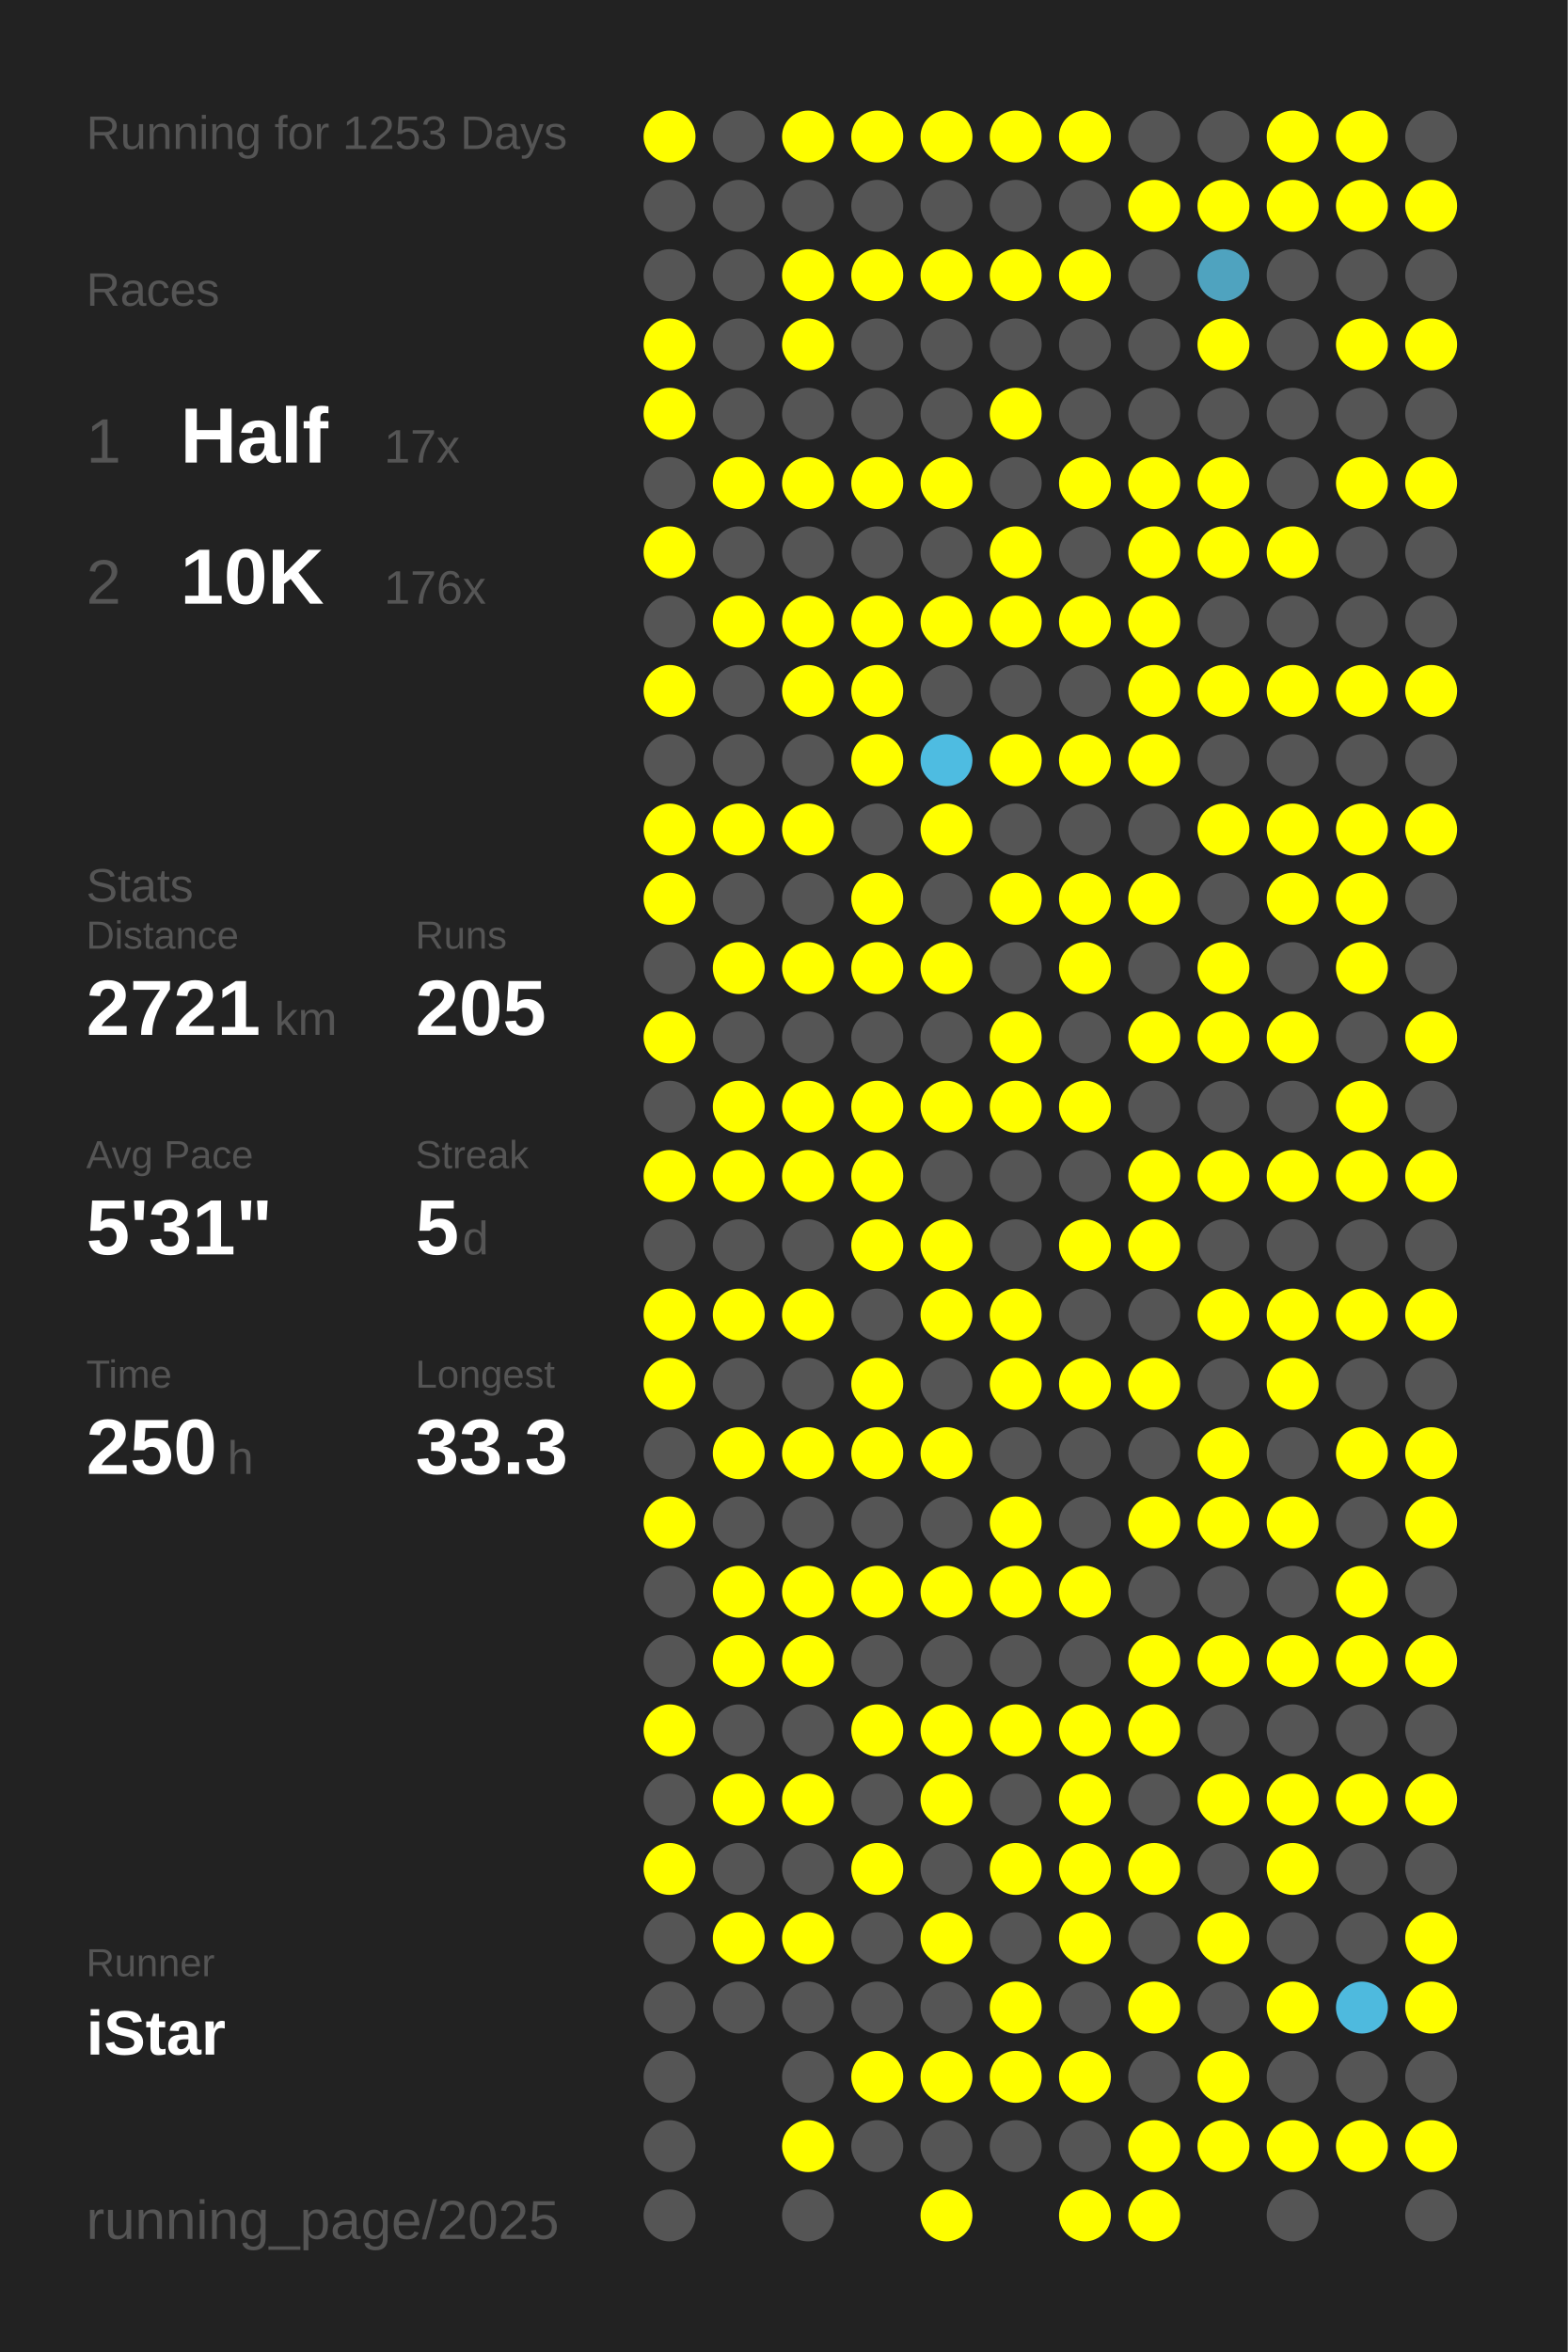
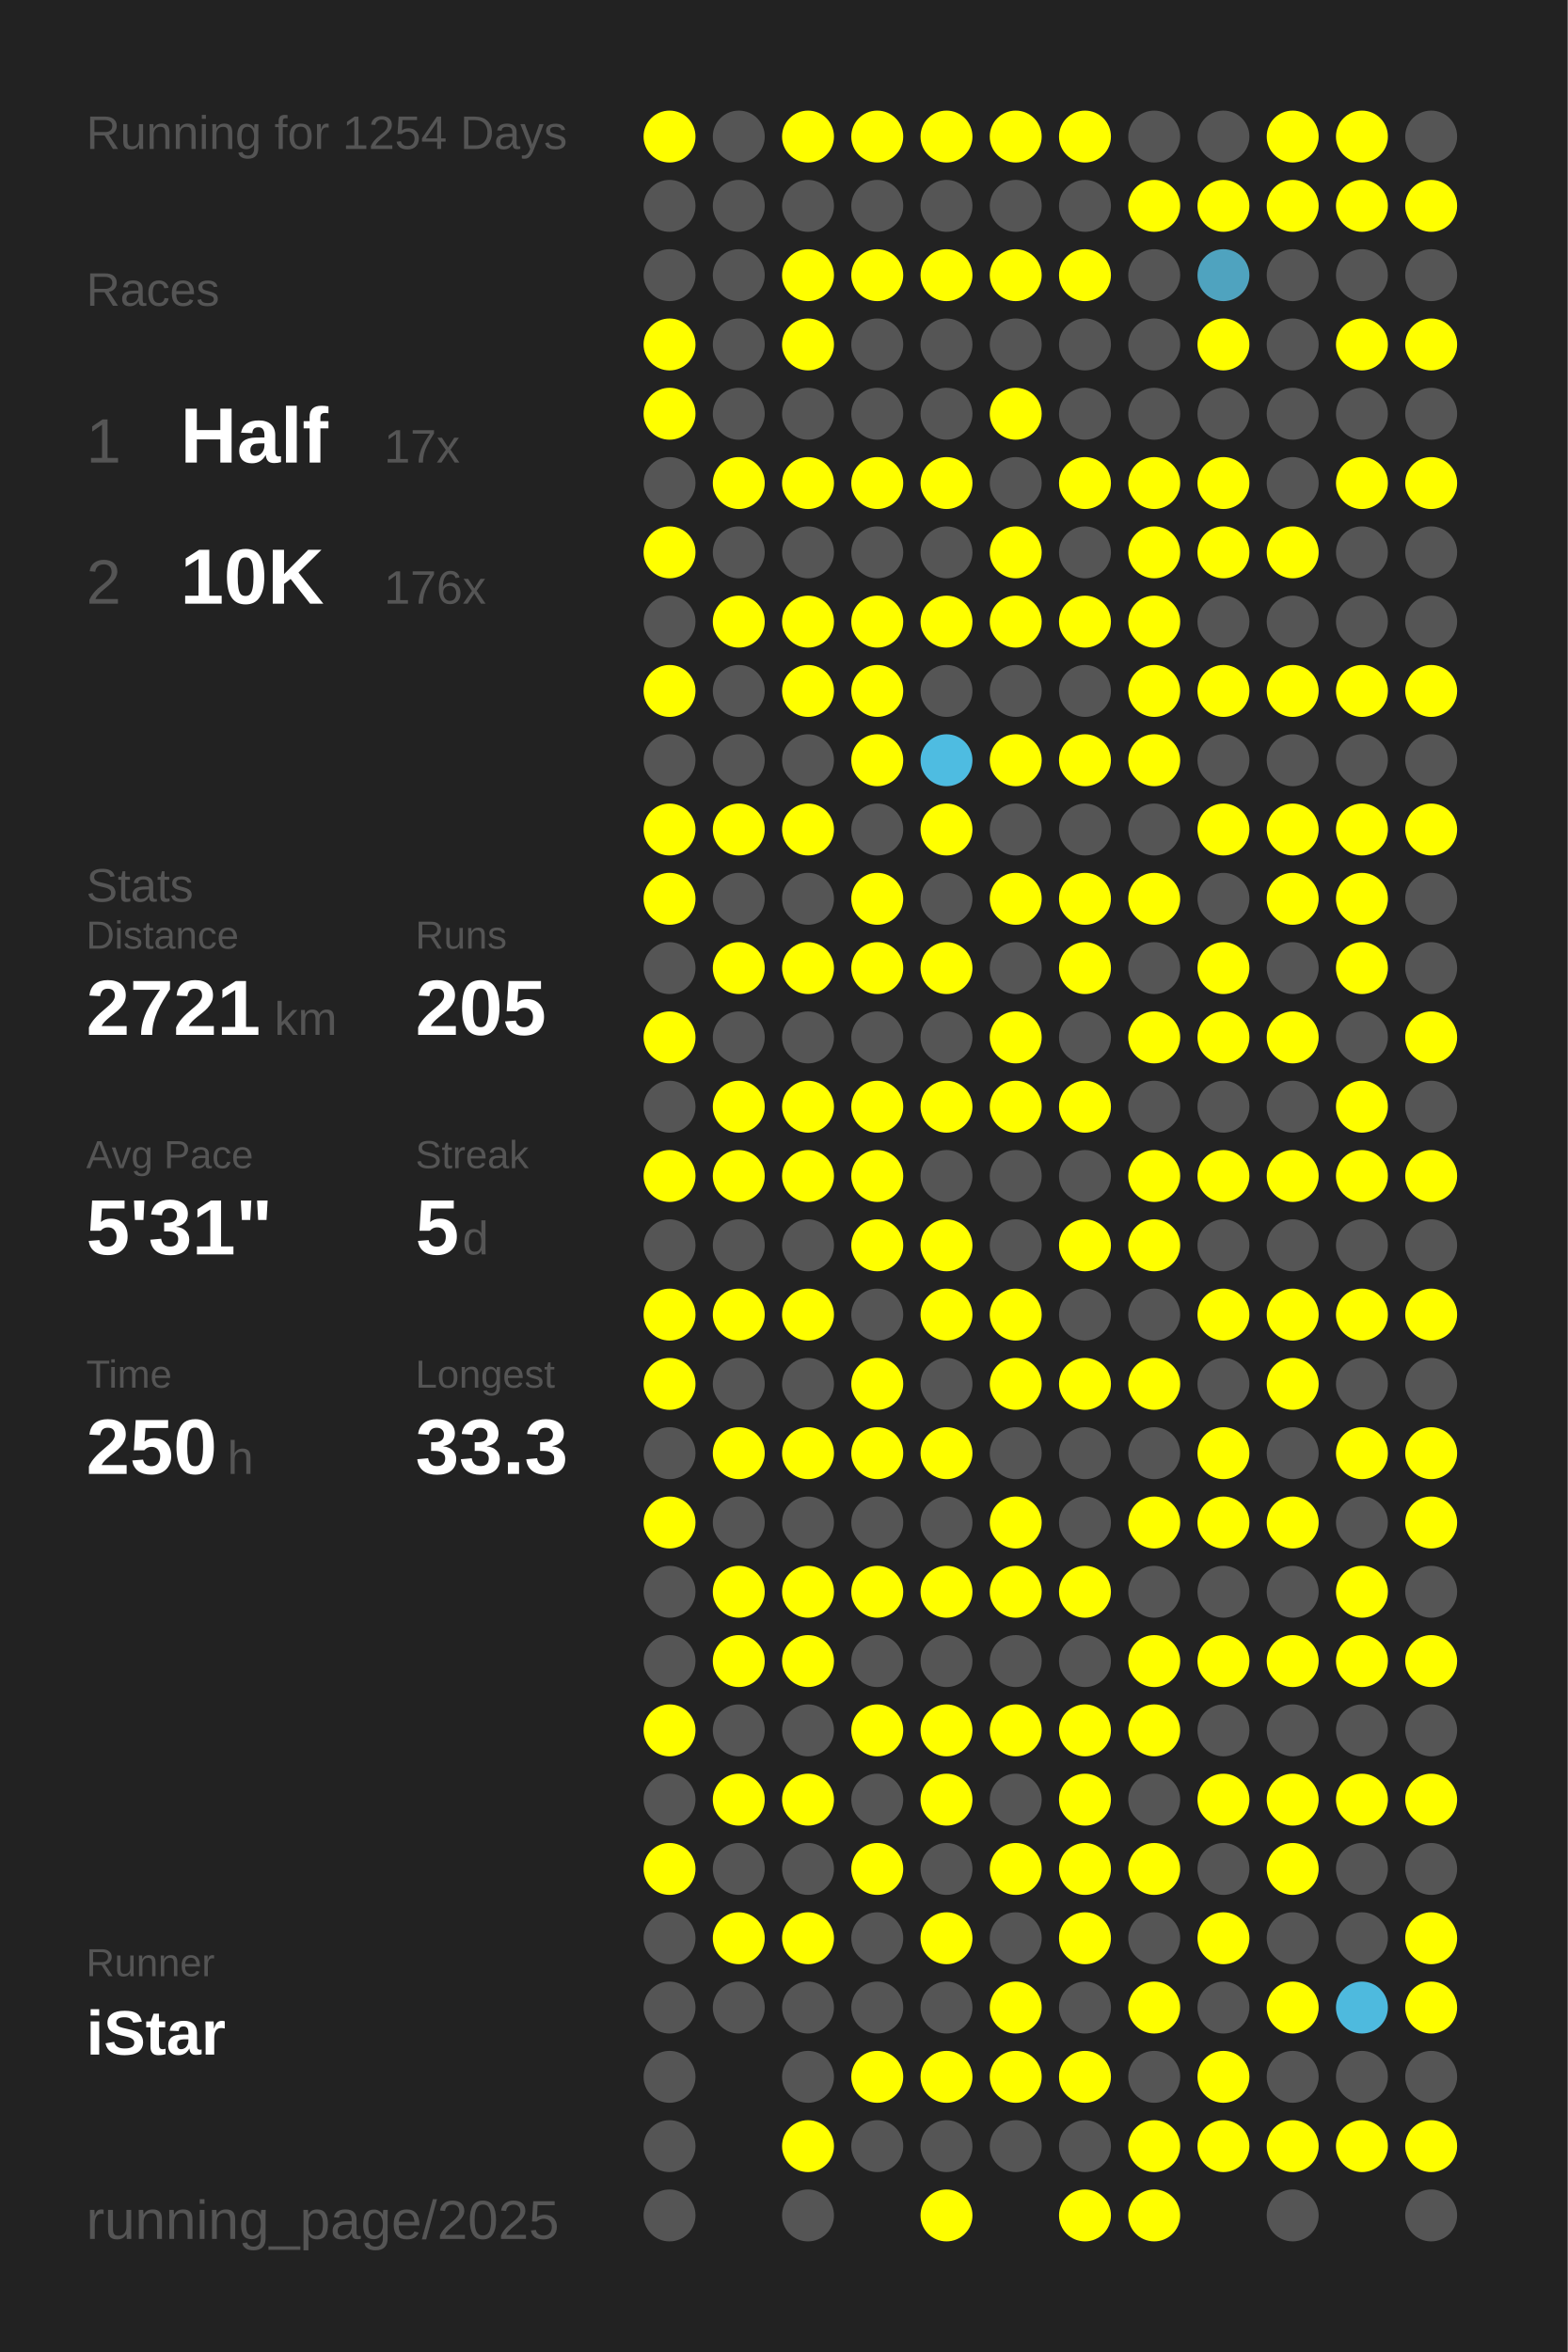
<svg xmlns="http://www.w3.org/2000/svg" baseProfile="full" height="300mm" version="1.1" viewBox="0,0,200,300" width="200mm">
  <defs />
  <rect fill="#222222" height="300" width="200" x="0" y="0" />
-   <text fill="#555555" style="font-size:6px; font-family:Arial;" x="11" y="19">Running for 1253 Days</text>
+   <text fill="#555555" style="font-size:6px; font-family:Arial;" x="11" y="19">Running for 1254 Days</text>
  <text fill="#555555" style="font-size:6px; font-family:Arial;" x="11" y="39">Races</text>
  <text fill="#555555" style="font-size:8px; font-family:Arial;" x="11" y="59">1</text>
  <text fill="#FFFFFF" style="font-size:10px; font-family:Arial; font-weight:bold;" x="23" y="59">Half</text>
  <text fill="#555555" style="font-size:6px; font-family:Arial;" x="49" y="59">17x</text>
  <text fill="#555555" style="font-size:8px; font-family:Arial;" x="11" y="77">2</text>
  <text fill="#FFFFFF" style="font-size:10px; font-family:Arial; font-weight:bold;" x="23" y="77">10K</text>
  <text fill="#555555" style="font-size:6px; font-family:Arial;" x="49" y="77">176x</text>
  <text fill="#555555" style="font-size:6px; font-family:Arial;" x="11" y="115">Stats</text>
  <text fill="#555555" style="font-size:5px; font-family:Arial;" x="11" y="121">Distance</text>
  <text fill="#FFFFFF" style="font-size:10px; font-family:Arial; font-weight:bold;" x="11" y="132">2721</text>
  <text fill="#555555" style="font-size:6px; font-family:Arial;" x="35" y="132">km</text>
  <text fill="#555555" style="font-size:5px; font-family:Arial;" x="53" y="121">Runs</text>
  <text fill="#FFFFFF" style="font-size:10px; font-family:Arial; font-weight:bold;" x="53" y="132">205</text>
  <text fill="#555555" style="font-size:5px; font-family:Arial;" x="11" y="149">Avg Pace</text>
  <text fill="#FFFFFF" style="font-size:10px; font-family:Arial; font-weight:bold;" x="11" y="160">5'31"</text>
  <text fill="#555555" style="font-size:5px; font-family:Arial;" x="53" y="149">Streak</text>
  <text fill="#FFFFFF" style="font-size:10px; font-family:Arial; font-weight:bold;" x="53" y="160">5</text>
  <text fill="#555555" style="font-size:6px; font-family:Arial;" x="59" y="160">d</text>
  <text fill="#555555" style="font-size:5px; font-family:Arial;" x="11" y="177">Time</text>
  <text fill="#FFFFFF" style="font-size:10px; font-family:Arial; font-weight:bold;" x="11" y="188">250</text>
  <text fill="#555555" style="font-size:6px; font-family:Arial;" x="29" y="188">h</text>
  <text fill="#555555" style="font-size:5px; font-family:Arial;" x="53" y="177">Longest</text>
  <text fill="#FFFFFF" style="font-size:10px; font-family:Arial; font-weight:bold;" x="53" y="188">33.3</text>
  <text fill="#555555" style="font-size:5px; font-family:Arial;" x="11" y="252.065">Runner</text>
  <text fill="#FFFFFF" style="font-size:8px; font-family:Arial; font-weight:bold;" x="11" y="262.065">iStar</text>
  <text fill="#555555" style="font-size:7px; font-family:Arial;" x="11" y="285.581">running_page/2025</text>
  <circle cx="85.417" cy="17.419" fill="#FFFF00" r="3.312" />
  <circle cx="85.417" cy="26.258" fill="#555555" r="3.312" />
  <circle cx="85.417" cy="35.097" fill="#555555" r="3.312" />
  <circle cx="85.417" cy="43.935" fill="#FFFF00" r="3.312" />
  <circle cx="85.417" cy="52.774" fill="#FFFF00" r="3.312" />
  <circle cx="85.417" cy="61.613" fill="#555555" r="3.312" />
  <circle cx="85.417" cy="70.452" fill="#FFFF00" r="3.312" />
  <circle cx="85.417" cy="79.29" fill="#555555" r="3.312" />
  <circle cx="85.417" cy="88.129" fill="#FFFF00" r="3.312" />
  <circle cx="85.417" cy="96.968" fill="#555555" r="3.312" />
  <circle cx="85.417" cy="105.806" fill="#FFFF00" r="3.312" />
  <circle cx="85.417" cy="114.645" fill="#FFFF00" r="3.312" />
  <circle cx="85.417" cy="123.484" fill="#555555" r="3.312" />
  <circle cx="85.417" cy="132.323" fill="#FFFF00" r="3.312" />
  <circle cx="85.417" cy="141.161" fill="#555555" r="3.312" />
  <circle cx="85.417" cy="150" fill="#FFFF00" r="3.312" />
  <circle cx="85.417" cy="158.839" fill="#555555" r="3.312" />
  <circle cx="85.417" cy="167.677" fill="#FFFF00" r="3.312" />
  <circle cx="85.417" cy="176.516" fill="#FFFF00" r="3.312" />
  <circle cx="85.417" cy="185.355" fill="#555555" r="3.312" />
  <circle cx="85.417" cy="194.194" fill="#FFFF00" r="3.312" />
  <circle cx="85.417" cy="203.032" fill="#555555" r="3.312" />
  <circle cx="85.417" cy="211.871" fill="#555555" r="3.312" />
  <circle cx="85.417" cy="220.71" fill="#FFFF00" r="3.312" />
  <circle cx="85.417" cy="229.548" fill="#555555" r="3.312" />
  <circle cx="85.417" cy="238.387" fill="#FFFF00" r="3.312" />
  <circle cx="85.417" cy="247.226" fill="#555555" r="3.312" />
  <circle cx="85.417" cy="256.065" fill="#555555" r="3.312" />
  <circle cx="85.417" cy="264.903" fill="#555555" r="3.312" />
  <circle cx="85.417" cy="273.742" fill="#555555" r="3.312" />
  <circle cx="85.417" cy="282.581" fill="#555555" r="3.312" />
  <circle cx="94.25" cy="17.419" fill="#555555" r="3.312" />
  <circle cx="94.25" cy="26.258" fill="#555555" r="3.312" />
  <circle cx="94.25" cy="35.097" fill="#555555" r="3.312" />
  <circle cx="94.25" cy="43.935" fill="#555555" r="3.312" />
  <circle cx="94.25" cy="52.774" fill="#555555" r="3.312" />
  <circle cx="94.25" cy="61.613" fill="#FFFF00" r="3.312" />
  <circle cx="94.25" cy="70.452" fill="#555555" r="3.312" />
  <circle cx="94.25" cy="79.29" fill="#FFFF00" r="3.312" />
  <circle cx="94.25" cy="88.129" fill="#555555" r="3.312" />
  <circle cx="94.25" cy="96.968" fill="#555555" r="3.312" />
  <circle cx="94.25" cy="105.806" fill="#FFFF00" r="3.312" />
  <circle cx="94.25" cy="114.645" fill="#555555" r="3.312" />
  <circle cx="94.25" cy="123.484" fill="#FFFF00" r="3.312" />
  <circle cx="94.25" cy="132.323" fill="#555555" r="3.312" />
  <circle cx="94.25" cy="141.161" fill="#FFFF00" r="3.312" />
  <circle cx="94.25" cy="150" fill="#FFFF00" r="3.312" />
  <circle cx="94.25" cy="158.839" fill="#555555" r="3.312" />
  <circle cx="94.25" cy="167.677" fill="#FFFF00" r="3.312" />
  <circle cx="94.25" cy="176.516" fill="#555555" r="3.312" />
  <circle cx="94.25" cy="185.355" fill="#FFFF00" r="3.312" />
  <circle cx="94.25" cy="194.194" fill="#555555" r="3.312" />
  <circle cx="94.25" cy="203.032" fill="#FFFF00" r="3.312" />
  <circle cx="94.25" cy="211.871" fill="#FFFF00" r="3.312" />
  <circle cx="94.25" cy="220.71" fill="#555555" r="3.312" />
  <circle cx="94.25" cy="229.548" fill="#FFFF00" r="3.312" />
  <circle cx="94.25" cy="238.387" fill="#555555" r="3.312" />
  <circle cx="94.25" cy="247.226" fill="#FFFF00" r="3.312" />
  <circle cx="94.25" cy="256.065" fill="#555555" r="3.312" />
  <circle cx="103.083" cy="17.419" fill="#FFFF00" r="3.312" />
  <circle cx="103.083" cy="26.258" fill="#555555" r="3.312" />
  <circle cx="103.083" cy="35.097" fill="#FFFF00" r="3.312" />
  <circle cx="103.083" cy="43.935" fill="#FFFF00" r="3.312" />
  <circle cx="103.083" cy="52.774" fill="#555555" r="3.312" />
  <circle cx="103.083" cy="61.613" fill="#FFFF00" r="3.312" />
  <circle cx="103.083" cy="70.452" fill="#555555" r="3.312" />
  <circle cx="103.083" cy="79.29" fill="#FFFF00" r="3.312" />
  <circle cx="103.083" cy="88.129" fill="#FFFF00" r="3.312" />
  <circle cx="103.083" cy="96.968" fill="#555555" r="3.312" />
  <circle cx="103.083" cy="105.806" fill="#FFFF00" r="3.312" />
  <circle cx="103.083" cy="114.645" fill="#555555" r="3.312" />
  <circle cx="103.083" cy="123.484" fill="#FFFF00" r="3.312" />
  <circle cx="103.083" cy="132.323" fill="#555555" r="3.312" />
  <circle cx="103.083" cy="141.161" fill="#FFFF00" r="3.312" />
  <circle cx="103.083" cy="150" fill="#FFFF00" r="3.312" />
  <circle cx="103.083" cy="158.839" fill="#555555" r="3.312" />
  <circle cx="103.083" cy="167.677" fill="#FFFF00" r="3.312" />
  <circle cx="103.083" cy="176.516" fill="#555555" r="3.312" />
  <circle cx="103.083" cy="185.355" fill="#FFFF00" r="3.312" />
  <circle cx="103.083" cy="194.194" fill="#555555" r="3.312" />
  <circle cx="103.083" cy="203.032" fill="#FFFF00" r="3.312" />
  <circle cx="103.083" cy="211.871" fill="#FFFF00" r="3.312" />
  <circle cx="103.083" cy="220.71" fill="#555555" r="3.312" />
  <circle cx="103.083" cy="229.548" fill="#FFFF00" r="3.312" />
  <circle cx="103.083" cy="238.387" fill="#555555" r="3.312" />
  <circle cx="103.083" cy="247.226" fill="#FFFF00" r="3.312" />
  <circle cx="103.083" cy="256.065" fill="#555555" r="3.312" />
  <circle cx="103.083" cy="264.903" fill="#555555" r="3.312" />
  <circle cx="103.083" cy="273.742" fill="#FFFF00" r="3.312" />
  <circle cx="103.083" cy="282.581" fill="#555555" r="3.312" />
  <circle cx="111.917" cy="17.419" fill="#FFFF00" r="3.312" />
  <circle cx="111.917" cy="26.258" fill="#555555" r="3.312" />
  <circle cx="111.917" cy="35.097" fill="#FFFF00" r="3.312" />
  <circle cx="111.917" cy="43.935" fill="#555555" r="3.312" />
  <circle cx="111.917" cy="52.774" fill="#555555" r="3.312" />
  <circle cx="111.917" cy="61.613" fill="#FFFF00" r="3.312" />
  <circle cx="111.917" cy="70.452" fill="#555555" r="3.312" />
  <circle cx="111.917" cy="79.29" fill="#FFFF00" r="3.312" />
  <circle cx="111.917" cy="88.129" fill="#FFFF00" r="3.312" />
  <circle cx="111.917" cy="96.968" fill="#FFFF00" r="3.312" />
  <circle cx="111.917" cy="105.806" fill="#555555" r="3.312" />
  <circle cx="111.917" cy="114.645" fill="#FFFF00" r="3.312" />
  <circle cx="111.917" cy="123.484" fill="#FFFF00" r="3.312" />
  <circle cx="111.917" cy="132.323" fill="#555555" r="3.312" />
  <circle cx="111.917" cy="141.161" fill="#FFFF00" r="3.312" />
  <circle cx="111.917" cy="150" fill="#FFFF00" r="3.312" />
  <circle cx="111.917" cy="158.839" fill="#FFFF00" r="3.312" />
  <circle cx="111.917" cy="167.677" fill="#555555" r="3.312" />
  <circle cx="111.917" cy="176.516" fill="#FFFF00" r="3.312" />
  <circle cx="111.917" cy="185.355" fill="#FFFF00" r="3.312" />
  <circle cx="111.917" cy="194.194" fill="#555555" r="3.312" />
  <circle cx="111.917" cy="203.032" fill="#FFFF00" r="3.312" />
  <circle cx="111.917" cy="211.871" fill="#555555" r="3.312" />
  <circle cx="111.917" cy="220.71" fill="#FFFF00" r="3.312" />
  <circle cx="111.917" cy="229.548" fill="#555555" r="3.312" />
  <circle cx="111.917" cy="238.387" fill="#FFFF00" r="3.312" />
  <circle cx="111.917" cy="247.226" fill="#555555" r="3.312" />
  <circle cx="111.917" cy="256.065" fill="#555555" r="3.312" />
  <circle cx="111.917" cy="264.903" fill="#FFFF00" r="3.312" />
  <circle cx="111.917" cy="273.742" fill="#555555" r="3.312" />
  <circle cx="120.75" cy="17.419" fill="#FFFF00" r="3.312" />
  <circle cx="120.75" cy="26.258" fill="#555555" r="3.312" />
  <circle cx="120.75" cy="35.097" fill="#FFFF00" r="3.312" />
  <circle cx="120.75" cy="43.935" fill="#555555" r="3.312" />
  <circle cx="120.75" cy="52.774" fill="#555555" r="3.312" />
  <circle cx="120.75" cy="61.613" fill="#FFFF00" r="3.312" />
  <circle cx="120.75" cy="70.452" fill="#555555" r="3.312" />
  <circle cx="120.75" cy="79.29" fill="#FFFF00" r="3.312" />
  <circle cx="120.75" cy="88.129" fill="#555555" r="3.312" />
  <circle cx="120.75" cy="96.968" fill="#4ebce1" r="3.312" />
  <circle cx="120.75" cy="105.806" fill="#FFFF00" r="3.312" />
  <circle cx="120.75" cy="114.645" fill="#555555" r="3.312" />
  <circle cx="120.75" cy="123.484" fill="#FFFF00" r="3.312" />
  <circle cx="120.75" cy="132.323" fill="#555555" r="3.312" />
  <circle cx="120.75" cy="141.161" fill="#FFFF00" r="3.312" />
  <circle cx="120.75" cy="150" fill="#555555" r="3.312" />
  <circle cx="120.75" cy="158.839" fill="#FFFF00" r="3.312" />
  <circle cx="120.75" cy="167.677" fill="#FFFF00" r="3.312" />
  <circle cx="120.75" cy="176.516" fill="#555555" r="3.312" />
  <circle cx="120.75" cy="185.355" fill="#FFFF00" r="3.312" />
  <circle cx="120.75" cy="194.194" fill="#555555" r="3.312" />
  <circle cx="120.75" cy="203.032" fill="#FFFF00" r="3.312" />
  <circle cx="120.75" cy="211.871" fill="#555555" r="3.312" />
  <circle cx="120.75" cy="220.71" fill="#FFFF00" r="3.312" />
  <circle cx="120.75" cy="229.548" fill="#FFFF00" r="3.312" />
  <circle cx="120.75" cy="238.387" fill="#555555" r="3.312" />
  <circle cx="120.75" cy="247.226" fill="#FFFF00" r="3.312" />
  <circle cx="120.75" cy="256.065" fill="#555555" r="3.312" />
  <circle cx="120.75" cy="264.903" fill="#FFFF00" r="3.312" />
  <circle cx="120.75" cy="273.742" fill="#555555" r="3.312" />
  <circle cx="120.75" cy="282.581" fill="#FFFF00" r="3.312" />
  <circle cx="129.583" cy="17.419" fill="#FFFF00" r="3.312" />
  <circle cx="129.583" cy="26.258" fill="#555555" r="3.312" />
  <circle cx="129.583" cy="35.097" fill="#FFFF00" r="3.312" />
  <circle cx="129.583" cy="43.935" fill="#555555" r="3.312" />
  <circle cx="129.583" cy="52.774" fill="#FFFF00" r="3.312" />
  <circle cx="129.583" cy="61.613" fill="#555555" r="3.312" />
  <circle cx="129.583" cy="70.452" fill="#FFFF00" r="3.312" />
  <circle cx="129.583" cy="79.29" fill="#FFFF00" r="3.312" />
  <circle cx="129.583" cy="88.129" fill="#555555" r="3.312" />
  <circle cx="129.583" cy="96.968" fill="#FFFF00" r="3.312" />
  <circle cx="129.583" cy="105.806" fill="#555555" r="3.312" />
  <circle cx="129.583" cy="114.645" fill="#FFFF00" r="3.312" />
  <circle cx="129.583" cy="123.484" fill="#555555" r="3.312" />
  <circle cx="129.583" cy="132.323" fill="#FFFF00" r="3.312" />
  <circle cx="129.583" cy="141.161" fill="#FFFF00" r="3.312" />
  <circle cx="129.583" cy="150" fill="#555555" r="3.312" />
  <circle cx="129.583" cy="158.839" fill="#555555" r="3.312" />
  <circle cx="129.583" cy="167.677" fill="#FFFF00" r="3.312" />
  <circle cx="129.583" cy="176.516" fill="#FFFF00" r="3.312" />
  <circle cx="129.583" cy="185.355" fill="#555555" r="3.312" />
  <circle cx="129.583" cy="194.194" fill="#FFFF00" r="3.312" />
  <circle cx="129.583" cy="203.032" fill="#FFFF00" r="3.312" />
  <circle cx="129.583" cy="211.871" fill="#555555" r="3.312" />
  <circle cx="129.583" cy="220.71" fill="#FFFF00" r="3.312" />
  <circle cx="129.583" cy="229.548" fill="#555555" r="3.312" />
  <circle cx="129.583" cy="238.387" fill="#FFFF00" r="3.312" />
  <circle cx="129.583" cy="247.226" fill="#555555" r="3.312" />
  <circle cx="129.583" cy="256.065" fill="#FFFF00" r="3.312" />
  <circle cx="129.583" cy="264.903" fill="#FFFF00" r="3.312" />
  <circle cx="129.583" cy="273.742" fill="#555555" r="3.312" />
  <circle cx="138.417" cy="17.419" fill="#FFFF00" r="3.312" />
  <circle cx="138.417" cy="26.258" fill="#555555" r="3.312" />
  <circle cx="138.417" cy="35.097" fill="#FFFF00" r="3.312" />
  <circle cx="138.417" cy="43.935" fill="#555555" r="3.312" />
  <circle cx="138.417" cy="52.774" fill="#555555" r="3.312" />
  <circle cx="138.417" cy="61.613" fill="#FFFF00" r="3.312" />
  <circle cx="138.417" cy="70.452" fill="#555555" r="3.312" />
  <circle cx="138.417" cy="79.29" fill="#FFFF00" r="3.312" />
  <circle cx="138.417" cy="88.129" fill="#555555" r="3.312" />
  <circle cx="138.417" cy="96.968" fill="#FFFF00" r="3.312" />
  <circle cx="138.417" cy="105.806" fill="#555555" r="3.312" />
  <circle cx="138.417" cy="114.645" fill="#FFFF00" r="3.312" />
  <circle cx="138.417" cy="123.484" fill="#FFFF00" r="3.312" />
  <circle cx="138.417" cy="132.323" fill="#555555" r="3.312" />
  <circle cx="138.417" cy="141.161" fill="#FFFF00" r="3.312" />
  <circle cx="138.417" cy="150" fill="#555555" r="3.312" />
  <circle cx="138.417" cy="158.839" fill="#FFFF00" r="3.312" />
  <circle cx="138.417" cy="167.677" fill="#555555" r="3.312" />
  <circle cx="138.417" cy="176.516" fill="#FFFF00" r="3.312" />
  <circle cx="138.417" cy="185.355" fill="#555555" r="3.312" />
  <circle cx="138.417" cy="194.194" fill="#555555" r="3.312" />
  <circle cx="138.417" cy="203.032" fill="#FFFF00" r="3.312" />
  <circle cx="138.417" cy="211.871" fill="#555555" r="3.312" />
  <circle cx="138.417" cy="220.71" fill="#FFFF00" r="3.312" />
  <circle cx="138.417" cy="229.548" fill="#FFFF00" r="3.312" />
  <circle cx="138.417" cy="238.387" fill="#FFFF00" r="3.312" />
  <circle cx="138.417" cy="247.226" fill="#FFFF00" r="3.312" />
  <circle cx="138.417" cy="256.065" fill="#555555" r="3.312" />
  <circle cx="138.417" cy="264.903" fill="#FFFF00" r="3.312" />
  <circle cx="138.417" cy="273.742" fill="#555555" r="3.312" />
  <circle cx="138.417" cy="282.581" fill="#FFFF00" r="3.312" />
  <circle cx="147.25" cy="17.419" fill="#555555" r="3.312" />
  <circle cx="147.25" cy="26.258" fill="#FFFF00" r="3.312" />
  <circle cx="147.25" cy="35.097" fill="#555555" r="3.312" />
  <circle cx="147.25" cy="43.935" fill="#555555" r="3.312" />
  <circle cx="147.25" cy="52.774" fill="#555555" r="3.312" />
  <circle cx="147.25" cy="61.613" fill="#FFFF00" r="3.312" />
  <circle cx="147.25" cy="70.452" fill="#FFFF00" r="3.312" />
  <circle cx="147.25" cy="79.29" fill="#FFFF00" r="3.312" />
  <circle cx="147.25" cy="88.129" fill="#FFFF00" r="3.312" />
  <circle cx="147.25" cy="96.968" fill="#FFFF00" r="3.312" />
  <circle cx="147.25" cy="105.806" fill="#555555" r="3.312" />
  <circle cx="147.25" cy="114.645" fill="#FFFF00" r="3.312" />
  <circle cx="147.25" cy="123.484" fill="#555555" r="3.312" />
  <circle cx="147.25" cy="132.323" fill="#FFFF00" r="3.312" />
  <circle cx="147.25" cy="141.161" fill="#555555" r="3.312" />
  <circle cx="147.25" cy="150" fill="#FFFF00" r="3.312" />
  <circle cx="147.25" cy="158.839" fill="#FFFF00" r="3.312" />
  <circle cx="147.25" cy="167.677" fill="#555555" r="3.312" />
  <circle cx="147.25" cy="176.516" fill="#FFFF00" r="3.312" />
  <circle cx="147.25" cy="185.355" fill="#555555" r="3.312" />
  <circle cx="147.25" cy="194.194" fill="#FFFF00" r="3.312" />
  <circle cx="147.25" cy="203.032" fill="#555555" r="3.312" />
  <circle cx="147.25" cy="211.871" fill="#FFFF00" r="3.312" />
  <circle cx="147.25" cy="220.71" fill="#FFFF00" r="3.312" />
  <circle cx="147.25" cy="229.548" fill="#555555" r="3.312" />
  <circle cx="147.25" cy="238.387" fill="#FFFF00" r="3.312" />
  <circle cx="147.25" cy="247.226" fill="#555555" r="3.312" />
  <circle cx="147.25" cy="256.065" fill="#FFFF00" r="3.312" />
  <circle cx="147.25" cy="264.903" fill="#555555" r="3.312" />
  <circle cx="147.25" cy="273.742" fill="#FFFF00" r="3.312" />
  <circle cx="147.25" cy="282.581" fill="#FFFF00" r="3.312" />
  <circle cx="156.083" cy="17.419" fill="#555555" r="3.312" />
  <circle cx="156.083" cy="26.258" fill="#FFFF00" r="3.312" />
  <circle cx="156.083" cy="35.097" fill="#4fa3bf" r="3.312" />
  <circle cx="156.083" cy="43.935" fill="#FFFF00" r="3.312" />
  <circle cx="156.083" cy="52.774" fill="#555555" r="3.312" />
  <circle cx="156.083" cy="61.613" fill="#FFFF00" r="3.312" />
  <circle cx="156.083" cy="70.452" fill="#FFFF00" r="3.312" />
  <circle cx="156.083" cy="79.29" fill="#555555" r="3.312" />
  <circle cx="156.083" cy="88.129" fill="#FFFF00" r="3.312" />
  <circle cx="156.083" cy="96.968" fill="#555555" r="3.312" />
  <circle cx="156.083" cy="105.806" fill="#FFFF00" r="3.312" />
  <circle cx="156.083" cy="114.645" fill="#555555" r="3.312" />
  <circle cx="156.083" cy="123.484" fill="#FFFF00" r="3.312" />
  <circle cx="156.083" cy="132.323" fill="#FFFF00" r="3.312" />
  <circle cx="156.083" cy="141.161" fill="#555555" r="3.312" />
  <circle cx="156.083" cy="150" fill="#FFFF00" r="3.312" />
  <circle cx="156.083" cy="158.839" fill="#555555" r="3.312" />
  <circle cx="156.083" cy="167.677" fill="#FFFF00" r="3.312" />
  <circle cx="156.083" cy="176.516" fill="#555555" r="3.312" />
  <circle cx="156.083" cy="185.355" fill="#FFFF00" r="3.312" />
  <circle cx="156.083" cy="194.194" fill="#FFFF00" r="3.312" />
  <circle cx="156.083" cy="203.032" fill="#555555" r="3.312" />
  <circle cx="156.083" cy="211.871" fill="#FFFF00" r="3.312" />
  <circle cx="156.083" cy="220.71" fill="#555555" r="3.312" />
  <circle cx="156.083" cy="229.548" fill="#FFFF00" r="3.312" />
  <circle cx="156.083" cy="238.387" fill="#555555" r="3.312" />
  <circle cx="156.083" cy="247.226" fill="#FFFF00" r="3.312" />
  <circle cx="156.083" cy="256.065" fill="#555555" r="3.312" />
  <circle cx="156.083" cy="264.903" fill="#FFFF00" r="3.312" />
  <circle cx="156.083" cy="273.742" fill="#FFFF00" r="3.312" />
  <circle cx="164.917" cy="17.419" fill="#FFFF00" r="3.312" />
  <circle cx="164.917" cy="26.258" fill="#FFFF00" r="3.312" />
  <circle cx="164.917" cy="35.097" fill="#555555" r="3.312" />
  <circle cx="164.917" cy="43.935" fill="#555555" r="3.312" />
  <circle cx="164.917" cy="52.774" fill="#555555" r="3.312" />
  <circle cx="164.917" cy="61.613" fill="#555555" r="3.312" />
  <circle cx="164.917" cy="70.452" fill="#FFFF00" r="3.312" />
  <circle cx="164.917" cy="79.29" fill="#555555" r="3.312" />
  <circle cx="164.917" cy="88.129" fill="#FFFF00" r="3.312" />
  <circle cx="164.917" cy="96.968" fill="#555555" r="3.312" />
  <circle cx="164.917" cy="105.806" fill="#FFFF00" r="3.312" />
  <circle cx="164.917" cy="114.645" fill="#FFFF00" r="3.312" />
  <circle cx="164.917" cy="123.484" fill="#555555" r="3.312" />
  <circle cx="164.917" cy="132.323" fill="#FFFF00" r="3.312" />
  <circle cx="164.917" cy="141.161" fill="#555555" r="3.312" />
  <circle cx="164.917" cy="150" fill="#FFFF00" r="3.312" />
  <circle cx="164.917" cy="158.839" fill="#555555" r="3.312" />
  <circle cx="164.917" cy="167.677" fill="#FFFF00" r="3.312" />
  <circle cx="164.917" cy="176.516" fill="#FFFF00" r="3.312" />
  <circle cx="164.917" cy="185.355" fill="#555555" r="3.312" />
  <circle cx="164.917" cy="194.194" fill="#FFFF00" r="3.312" />
  <circle cx="164.917" cy="203.032" fill="#555555" r="3.312" />
  <circle cx="164.917" cy="211.871" fill="#FFFF00" r="3.312" />
  <circle cx="164.917" cy="220.71" fill="#555555" r="3.312" />
  <circle cx="164.917" cy="229.548" fill="#FFFF00" r="3.312" />
  <circle cx="164.917" cy="238.387" fill="#FFFF00" r="3.312" />
  <circle cx="164.917" cy="247.226" fill="#555555" r="3.312" />
  <circle cx="164.917" cy="256.065" fill="#FFFF00" r="3.312" />
  <circle cx="164.917" cy="264.903" fill="#555555" r="3.312" />
  <circle cx="164.917" cy="273.742" fill="#FFFF00" r="3.312" />
  <circle cx="164.917" cy="282.581" fill="#555555" r="3.312" />
  <circle cx="173.75" cy="17.419" fill="#FFFF00" r="3.312" />
  <circle cx="173.75" cy="26.258" fill="#FFFF00" r="3.312" />
  <circle cx="173.75" cy="35.097" fill="#555555" r="3.312" />
  <circle cx="173.75" cy="43.935" fill="#FFFF00" r="3.312" />
  <circle cx="173.75" cy="52.774" fill="#555555" r="3.312" />
  <circle cx="173.75" cy="61.613" fill="#FFFF00" r="3.312" />
  <circle cx="173.75" cy="70.452" fill="#555555" r="3.312" />
  <circle cx="173.75" cy="79.29" fill="#555555" r="3.312" />
  <circle cx="173.75" cy="88.129" fill="#FFFF00" r="3.312" />
  <circle cx="173.75" cy="96.968" fill="#555555" r="3.312" />
  <circle cx="173.75" cy="105.806" fill="#FFFF00" r="3.312" />
  <circle cx="173.75" cy="114.645" fill="#FFFF00" r="3.312" />
  <circle cx="173.75" cy="123.484" fill="#FFFF00" r="3.312" />
  <circle cx="173.75" cy="132.323" fill="#555555" r="3.312" />
  <circle cx="173.75" cy="141.161" fill="#FFFF00" r="3.312" />
  <circle cx="173.75" cy="150" fill="#FFFF00" r="3.312" />
  <circle cx="173.75" cy="158.839" fill="#555555" r="3.312" />
  <circle cx="173.75" cy="167.677" fill="#FFFF00" r="3.312" />
  <circle cx="173.75" cy="176.516" fill="#555555" r="3.312" />
  <circle cx="173.75" cy="185.355" fill="#FFFF00" r="3.312" />
  <circle cx="173.75" cy="194.194" fill="#555555" r="3.312" />
  <circle cx="173.75" cy="203.032" fill="#FFFF00" r="3.312" />
  <circle cx="173.75" cy="211.871" fill="#FFFF00" r="3.312" />
  <circle cx="173.75" cy="220.71" fill="#555555" r="3.312" />
  <circle cx="173.75" cy="229.548" fill="#FFFF00" r="3.312" />
  <circle cx="173.75" cy="238.387" fill="#555555" r="3.312" />
  <circle cx="173.75" cy="247.226" fill="#555555" r="3.312" />
  <circle cx="173.75" cy="256.065" fill="#4ebade" r="3.312" />
  <circle cx="173.75" cy="264.903" fill="#555555" r="3.312" />
  <circle cx="173.75" cy="273.742" fill="#FFFF00" r="3.312" />
  <circle cx="182.583" cy="17.419" fill="#555555" r="3.312" />
  <circle cx="182.583" cy="26.258" fill="#FFFF00" r="3.312" />
  <circle cx="182.583" cy="35.097" fill="#555555" r="3.312" />
  <circle cx="182.583" cy="43.935" fill="#FFFF00" r="3.312" />
  <circle cx="182.583" cy="52.774" fill="#555555" r="3.312" />
  <circle cx="182.583" cy="61.613" fill="#FFFF00" r="3.312" />
  <circle cx="182.583" cy="70.452" fill="#555555" r="3.312" />
  <circle cx="182.583" cy="79.29" fill="#555555" r="3.312" />
  <circle cx="182.583" cy="88.129" fill="#FFFF00" r="3.312" />
  <circle cx="182.583" cy="96.968" fill="#555555" r="3.312" />
  <circle cx="182.583" cy="105.806" fill="#FFFF00" r="3.312" />
  <circle cx="182.583" cy="114.645" fill="#555555" r="3.312" />
  <circle cx="182.583" cy="123.484" fill="#555555" r="3.312" />
  <circle cx="182.583" cy="132.323" fill="#FFFF00" r="3.312" />
  <circle cx="182.583" cy="141.161" fill="#555555" r="3.312" />
  <circle cx="182.583" cy="150" fill="#FFFF00" r="3.312" />
  <circle cx="182.583" cy="158.839" fill="#555555" r="3.312" />
  <circle cx="182.583" cy="167.677" fill="#FFFF00" r="3.312" />
  <circle cx="182.583" cy="176.516" fill="#555555" r="3.312" />
  <circle cx="182.583" cy="185.355" fill="#FFFF00" r="3.312" />
  <circle cx="182.583" cy="194.194" fill="#FFFF00" r="3.312" />
  <circle cx="182.583" cy="203.032" fill="#555555" r="3.312" />
  <circle cx="182.583" cy="211.871" fill="#FFFF00" r="3.312" />
  <circle cx="182.583" cy="220.71" fill="#555555" r="3.312" />
  <circle cx="182.583" cy="229.548" fill="#FFFF00" r="3.312" />
  <circle cx="182.583" cy="238.387" fill="#555555" r="3.312" />
  <circle cx="182.583" cy="247.226" fill="#FFFF00" r="3.312" />
  <circle cx="182.583" cy="256.065" fill="#FFFF00" r="3.312" />
  <circle cx="182.583" cy="264.903" fill="#555555" r="3.312" />
  <circle cx="182.583" cy="273.742" fill="#FFFF00" r="3.312" />
  <circle cx="182.583" cy="282.581" fill="#555555" r="3.312" />
</svg>
